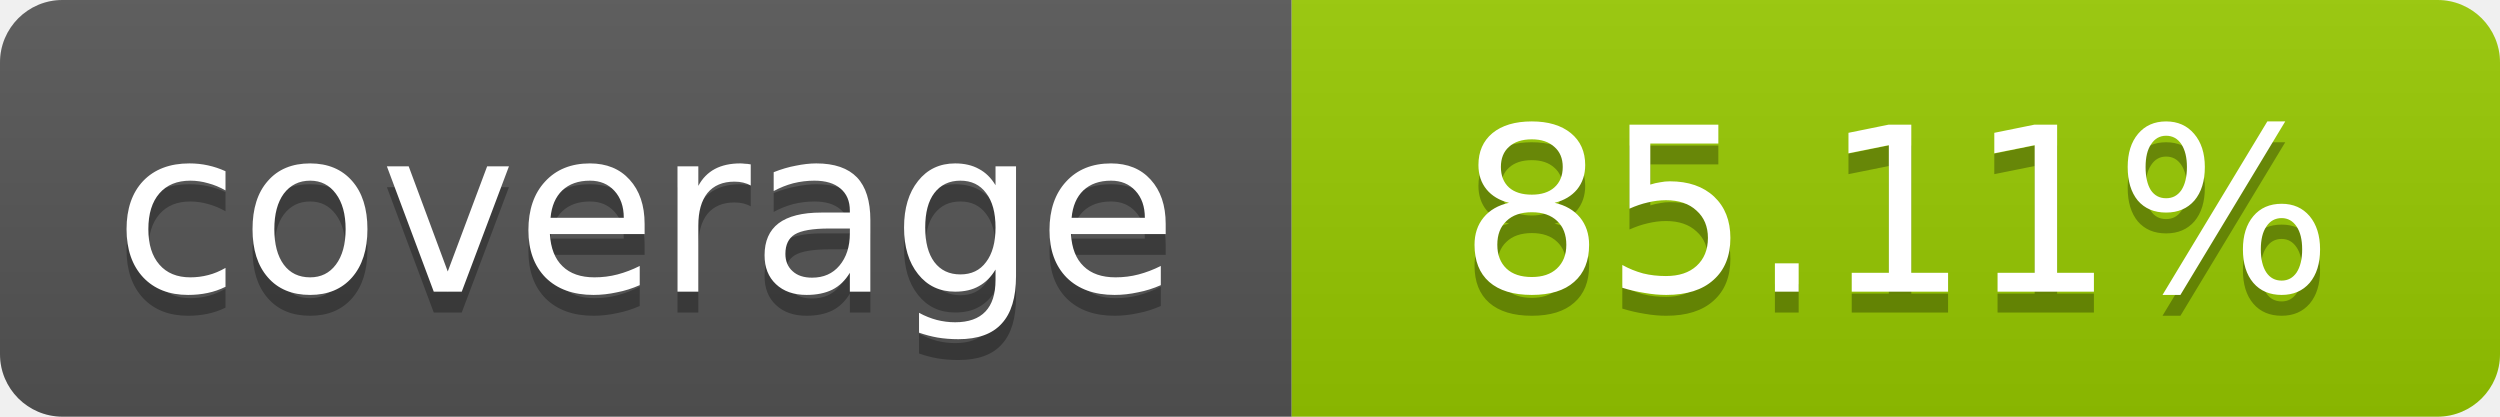
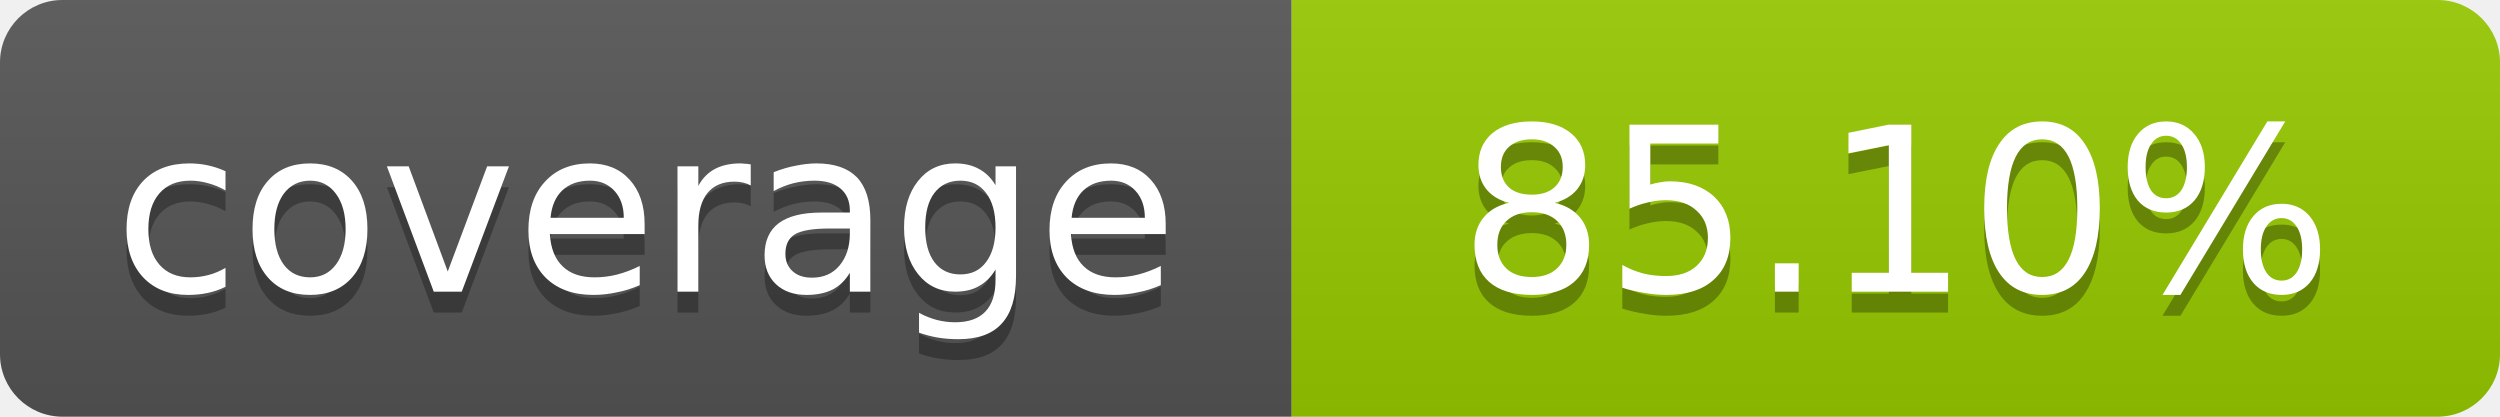
- <svg xmlns="http://www.w3.org/2000/svg" width="120" height="20" role="img" aria-label="coverage: 85.11%">
+ <svg xmlns="http://www.w3.org/2000/svg" width="120" height="20" role="img" aria-label="coverage: 85.10%">
  <linearGradient id="s" x2="0" y2="100%">
    <stop offset="0" stop-color="#bbb" stop-opacity=".1" />
    <stop offset="1" stop-opacity=".1" />
  </linearGradient>
  <clipPath id="r">
    <rect width="120" height="20" rx="3" fill="#fff" />
  </clipPath>
  <g clip-path="url(#r)">
    <rect width="62" height="20" fill="#555" />
    <rect x="62" width="58" height="20" fill="#97CA00" />
    <rect width="120" height="20" fill="url(#s)" />
  </g>
  <g fill="#fff" text-anchor="middle" font-family="Verdana,Geneva,DejaVu Sans,sans-serif" font-size="11">
    <text x="31" y="15" fill="#010101" fill-opacity=".3">coverage</text>
    <text x="31" y="14">coverage</text>
-     <text x="91" y="15" fill="#010101" fill-opacity=".3">85.11%</text>
-     <text x="91" y="14">85.11%</text>
+     <text x="91" y="15" fill="#010101" fill-opacity=".3">85.10%</text>
+     <text x="91" y="14">85.10%</text>
  </g>
</svg>
